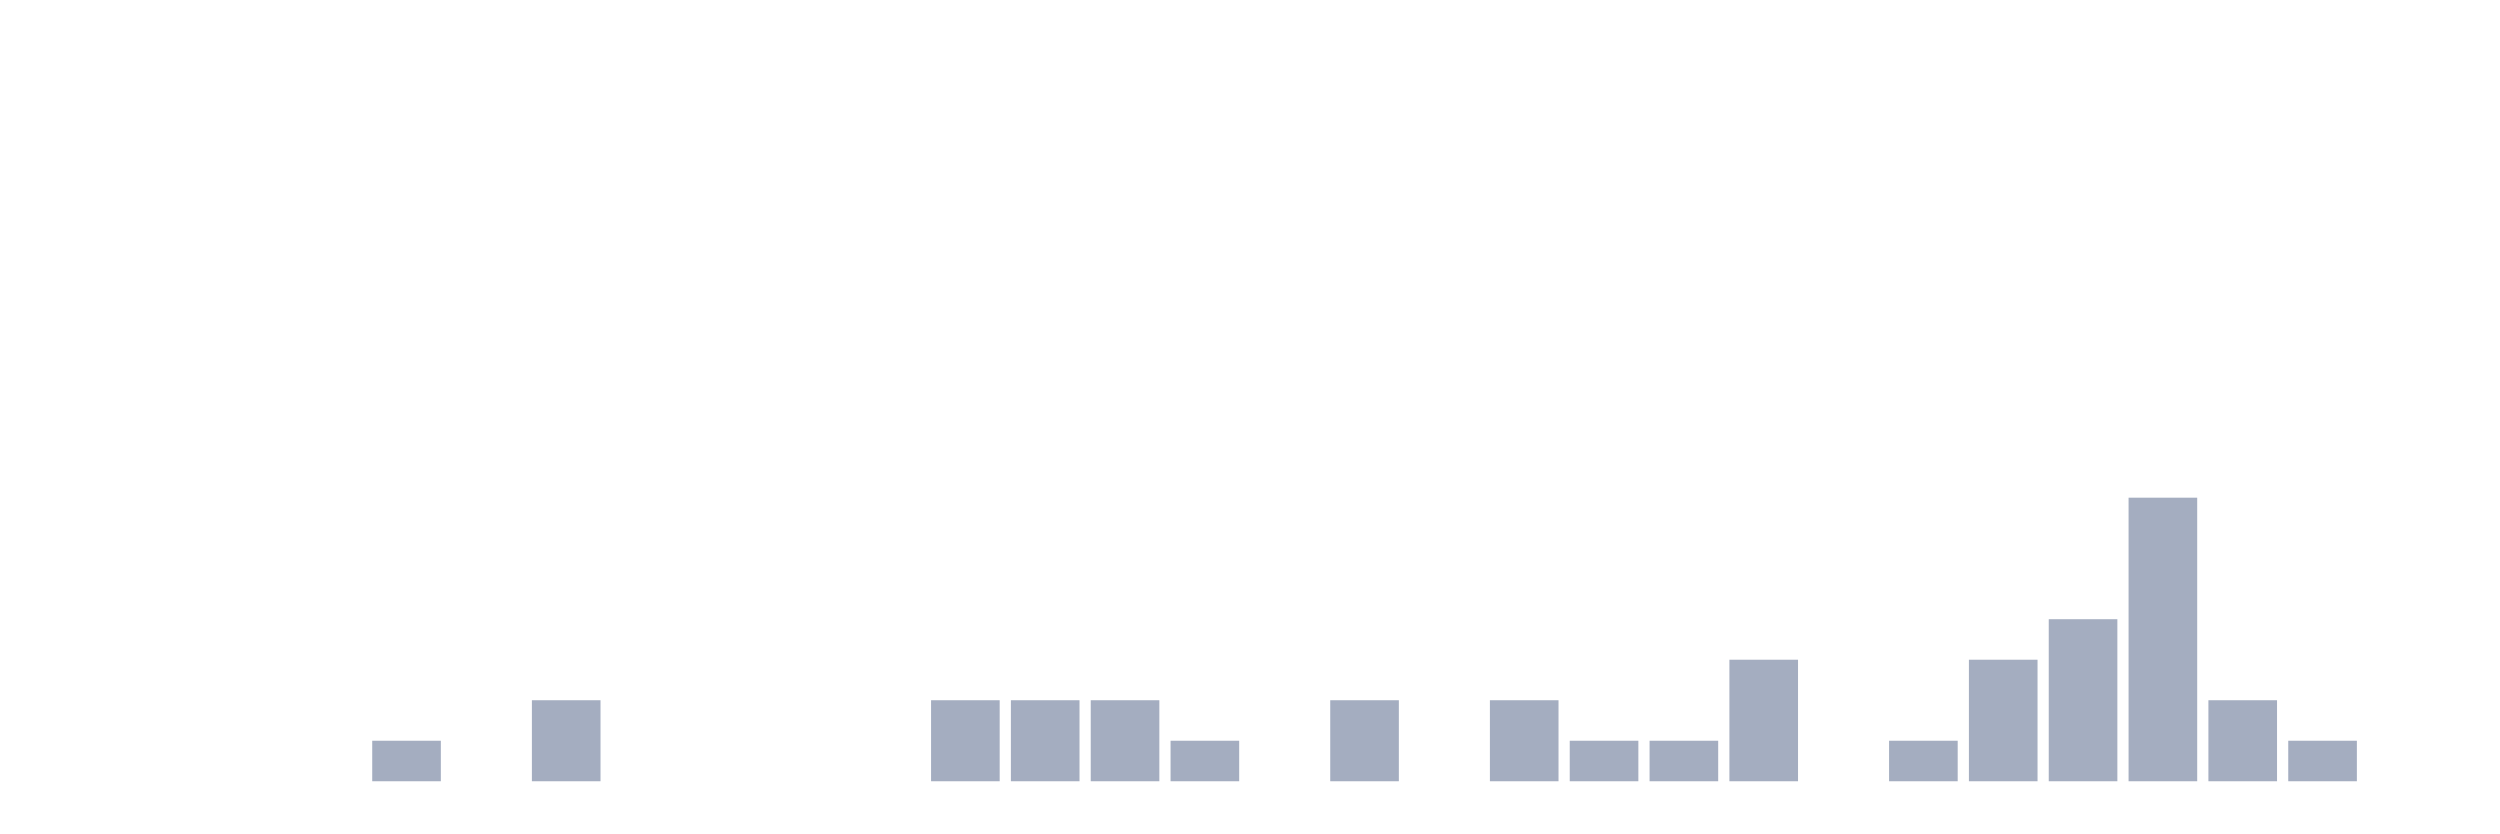
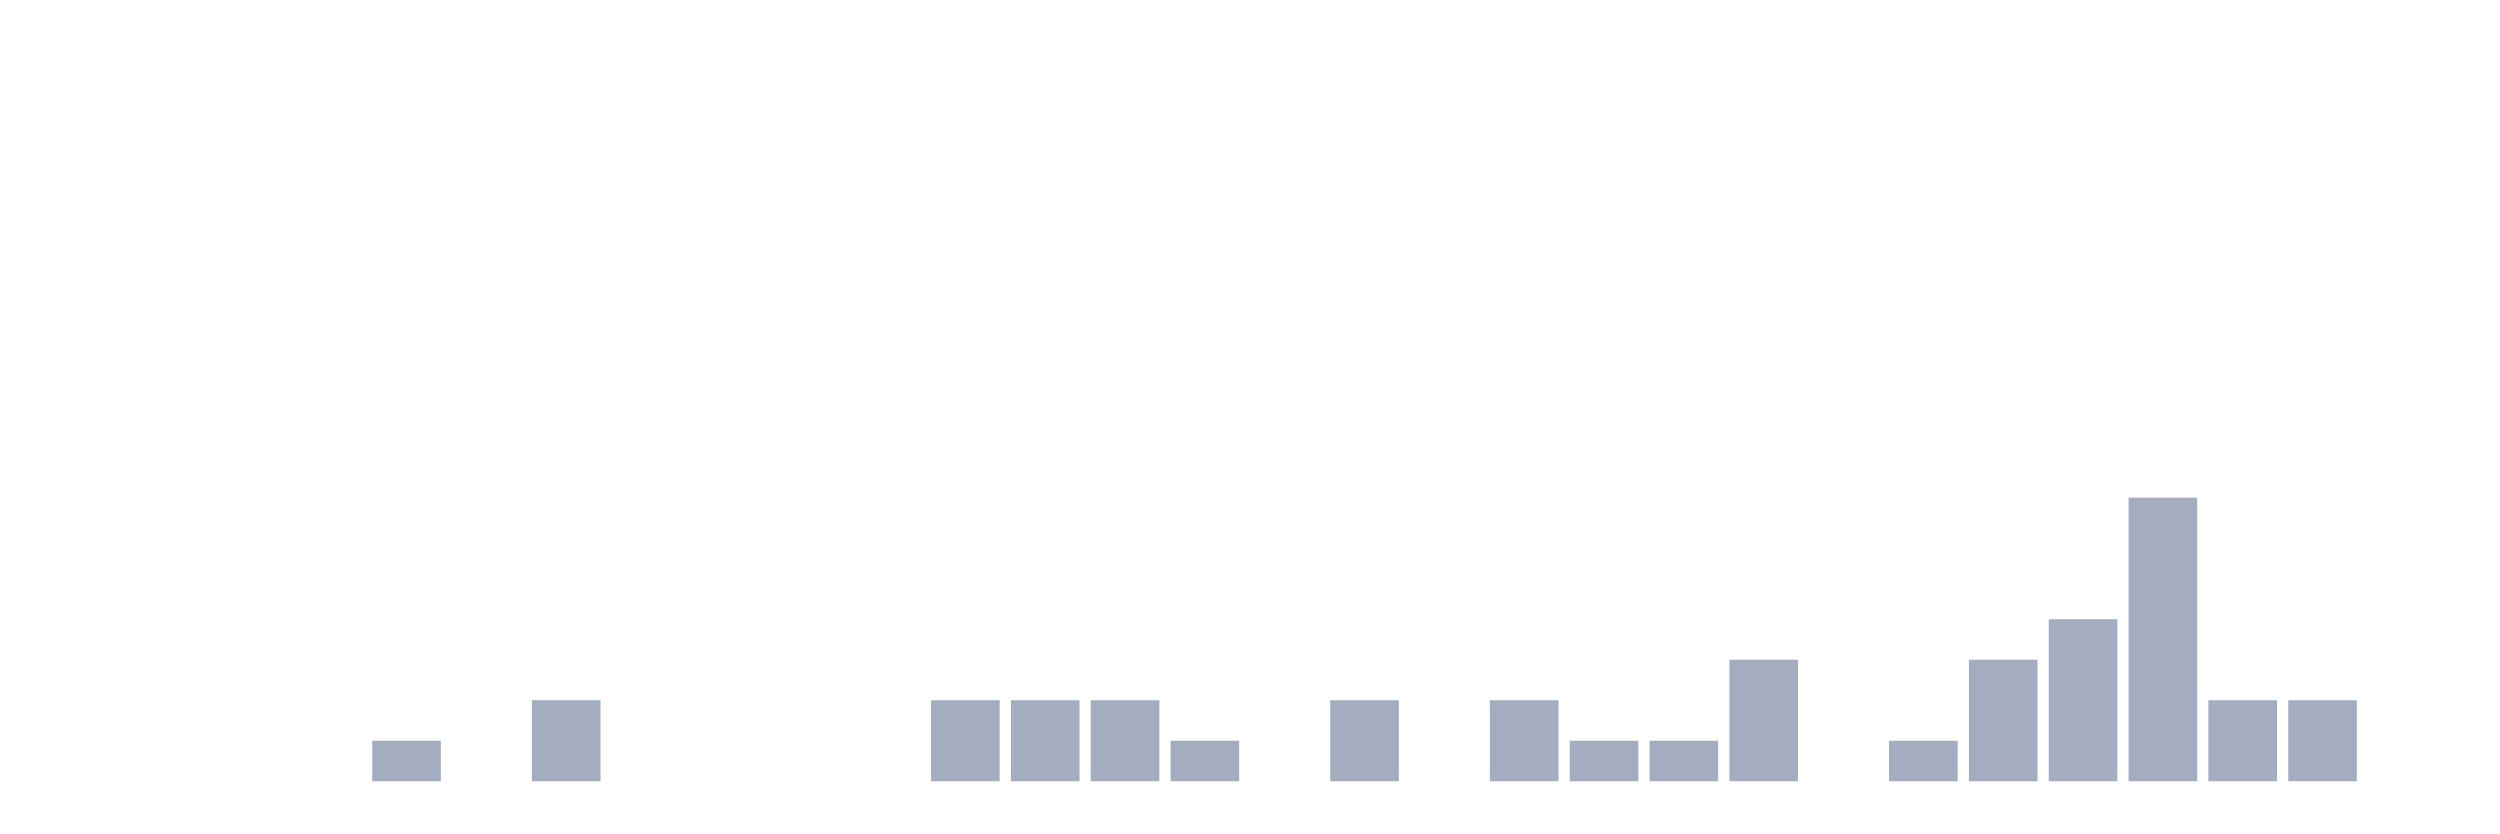
<svg xmlns="http://www.w3.org/2000/svg" viewBox="0 0 480 160">
  <g transform="translate(10,10)">
    <rect class="bar" x="0.153" width="13.175" y="140" height="0" fill="rgb(164,173,192)" />
    <rect class="bar" x="15.482" width="13.175" y="140" height="0" fill="rgb(164,173,192)" />
    <rect class="bar" x="30.81" width="13.175" y="140" height="0" fill="rgb(164,173,192)" />
    <rect class="bar" x="46.138" width="13.175" y="140" height="0" fill="rgb(164,173,192)" />
    <rect class="bar" x="61.466" width="13.175" y="132.222" height="7.778" fill="rgb(164,173,192)" />
    <rect class="bar" x="76.794" width="13.175" y="140" height="0" fill="rgb(164,173,192)" />
    <rect class="bar" x="92.123" width="13.175" y="124.444" height="15.556" fill="rgb(164,173,192)" />
    <rect class="bar" x="107.451" width="13.175" y="140" height="0" fill="rgb(164,173,192)" />
    <rect class="bar" x="122.779" width="13.175" y="140" height="0" fill="rgb(164,173,192)" />
    <rect class="bar" x="138.107" width="13.175" y="140" height="0" fill="rgb(164,173,192)" />
    <rect class="bar" x="153.436" width="13.175" y="140" height="0" fill="rgb(164,173,192)" />
    <rect class="bar" x="168.764" width="13.175" y="124.444" height="15.556" fill="rgb(164,173,192)" />
    <rect class="bar" x="184.092" width="13.175" y="124.444" height="15.556" fill="rgb(164,173,192)" />
    <rect class="bar" x="199.42" width="13.175" y="124.444" height="15.556" fill="rgb(164,173,192)" />
    <rect class="bar" x="214.748" width="13.175" y="132.222" height="7.778" fill="rgb(164,173,192)" />
    <rect class="bar" x="230.077" width="13.175" y="140" height="0" fill="rgb(164,173,192)" />
    <rect class="bar" x="245.405" width="13.175" y="124.444" height="15.556" fill="rgb(164,173,192)" />
    <rect class="bar" x="260.733" width="13.175" y="140" height="0" fill="rgb(164,173,192)" />
    <rect class="bar" x="276.061" width="13.175" y="124.444" height="15.556" fill="rgb(164,173,192)" />
    <rect class="bar" x="291.39" width="13.175" y="132.222" height="7.778" fill="rgb(164,173,192)" />
    <rect class="bar" x="306.718" width="13.175" y="132.222" height="7.778" fill="rgb(164,173,192)" />
    <rect class="bar" x="322.046" width="13.175" y="116.667" height="23.333" fill="rgb(164,173,192)" />
    <rect class="bar" x="337.374" width="13.175" y="140" height="0" fill="rgb(164,173,192)" />
    <rect class="bar" x="352.702" width="13.175" y="132.222" height="7.778" fill="rgb(164,173,192)" />
    <rect class="bar" x="368.031" width="13.175" y="116.667" height="23.333" fill="rgb(164,173,192)" />
    <rect class="bar" x="383.359" width="13.175" y="108.889" height="31.111" fill="rgb(164,173,192)" />
    <rect class="bar" x="398.687" width="13.175" y="85.556" height="54.444" fill="rgb(164,173,192)" />
    <rect class="bar" x="414.015" width="13.175" y="124.444" height="15.556" fill="rgb(164,173,192)" />
-     <rect class="bar" x="429.344" width="13.175" y="132.222" height="7.778" fill="rgb(164,173,192)" />
+     <rect class="bar" x="429.344" width="13.175" y="124.444" height="15.556" fill="rgb(164,173,192)" />
    <rect class="bar" x="444.672" width="13.175" y="140" height="0" fill="rgb(164,173,192)" />
  </g>
</svg>
